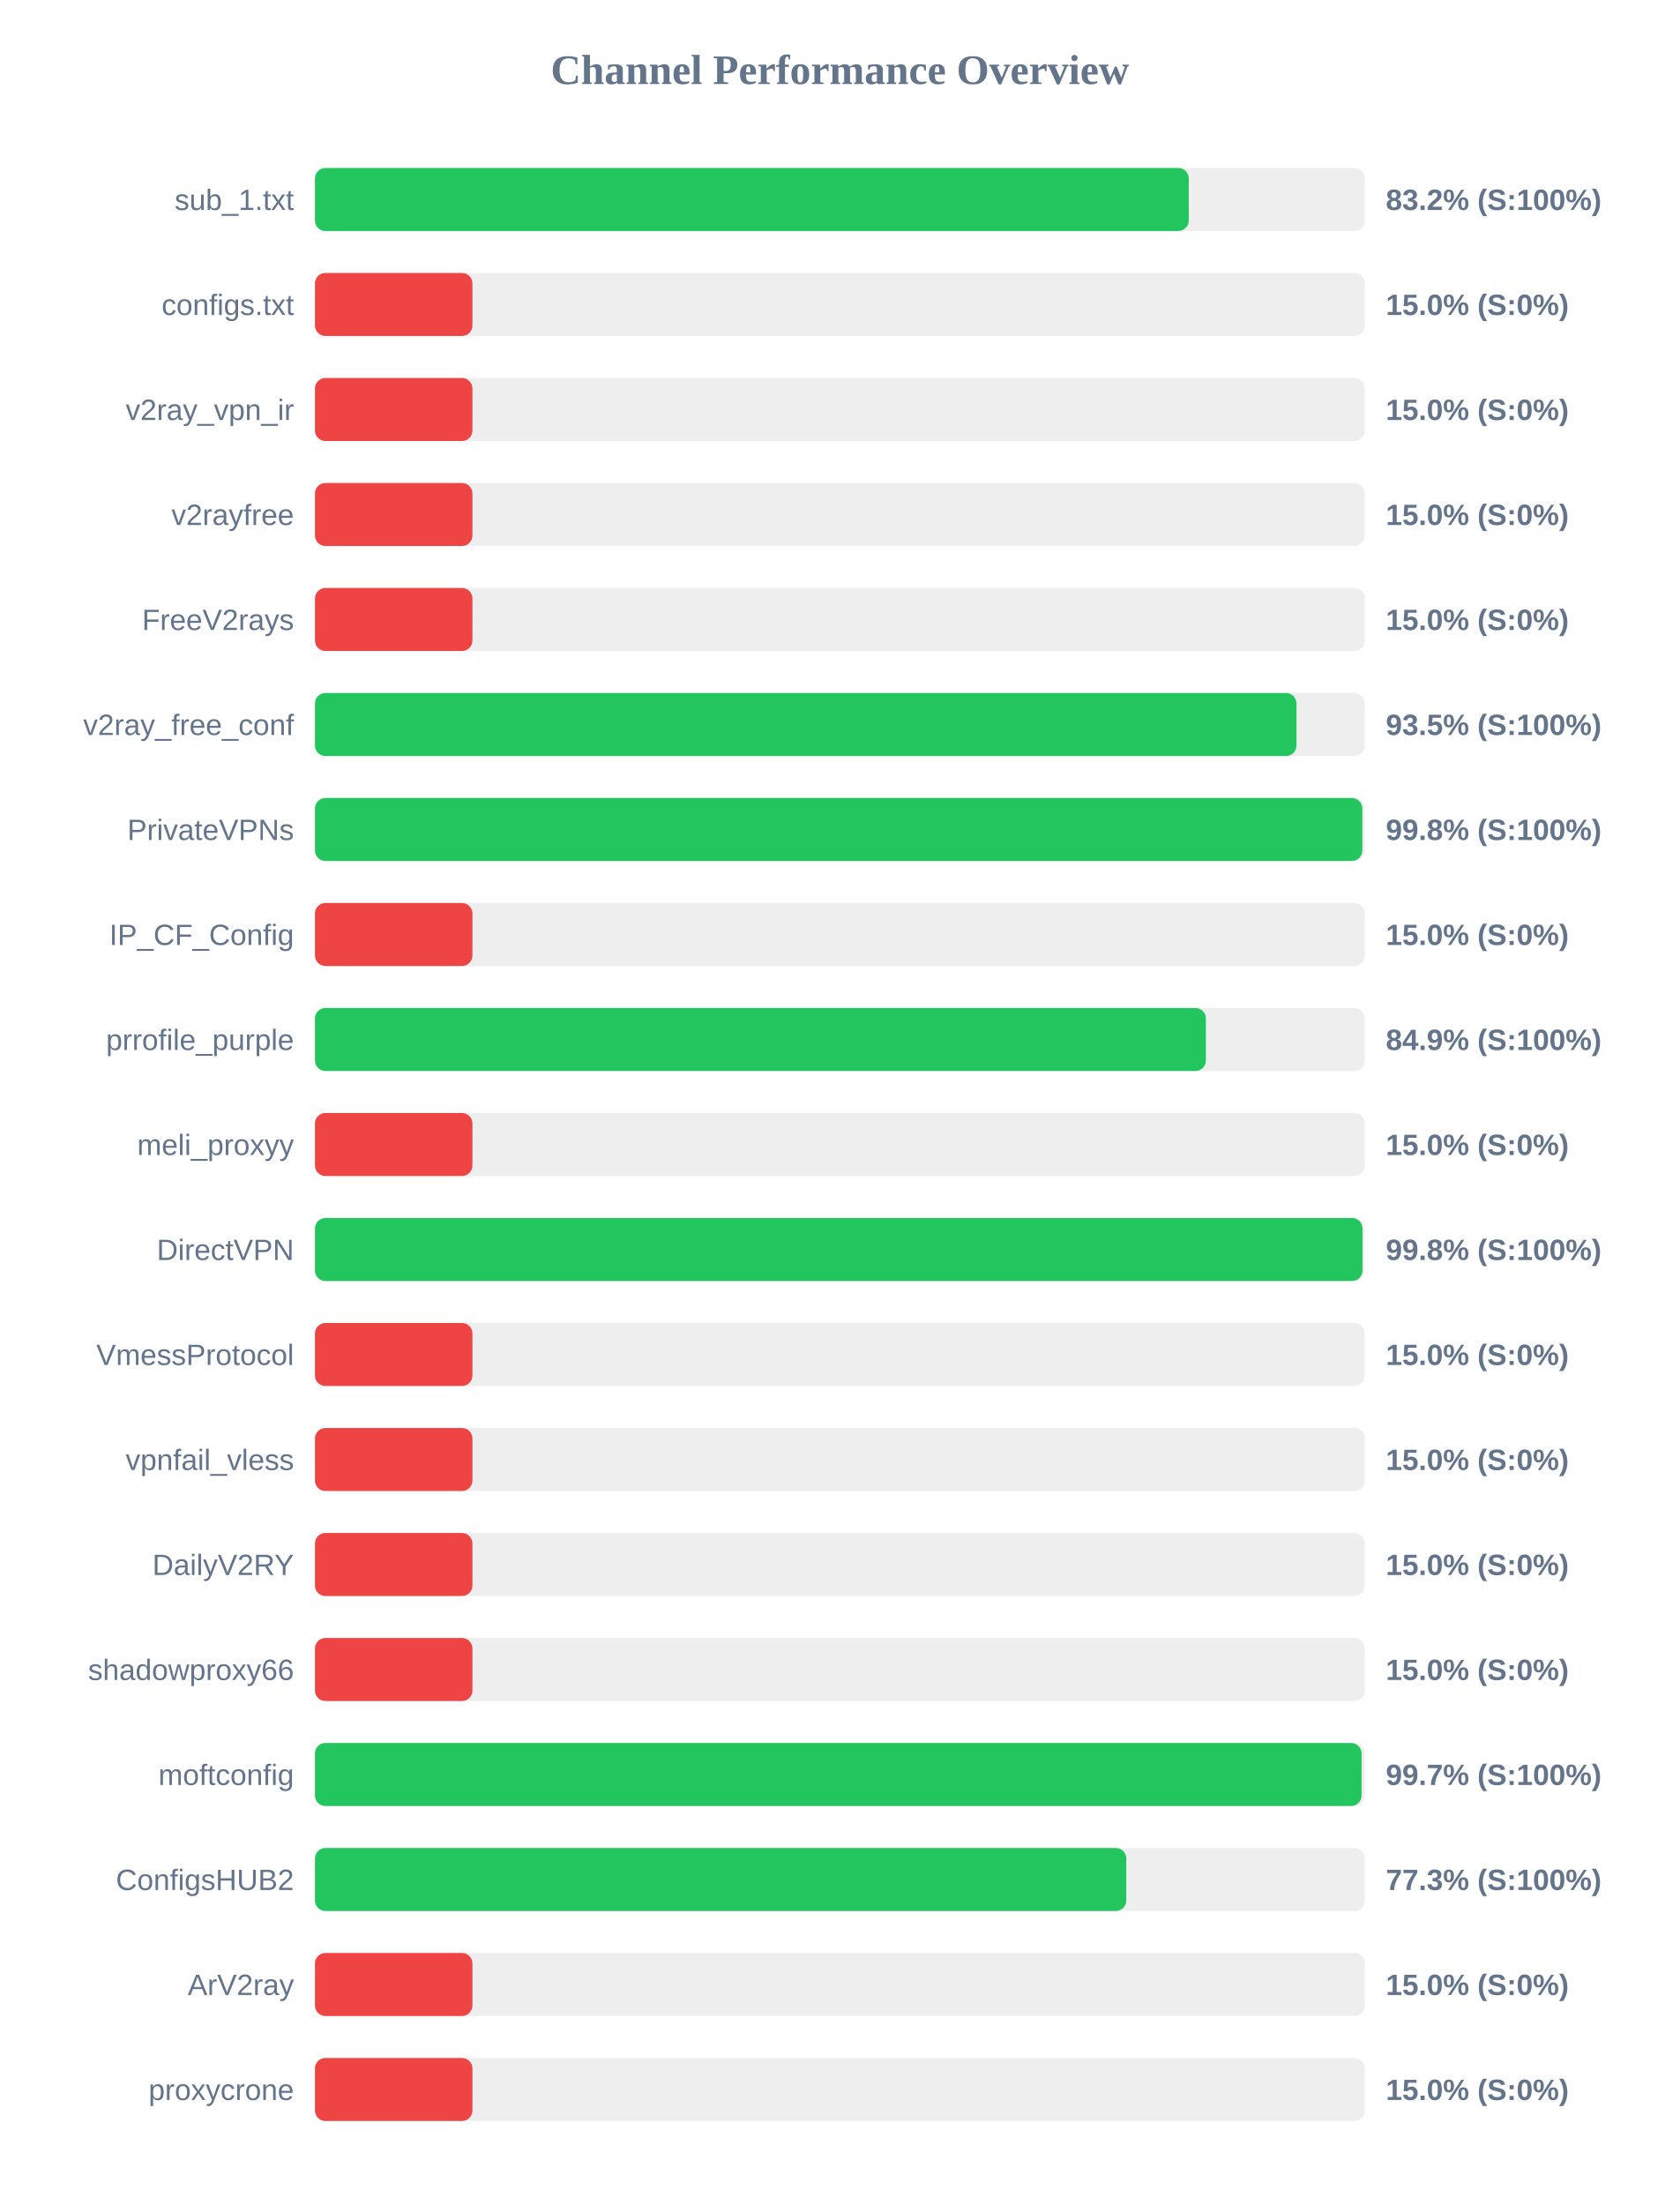
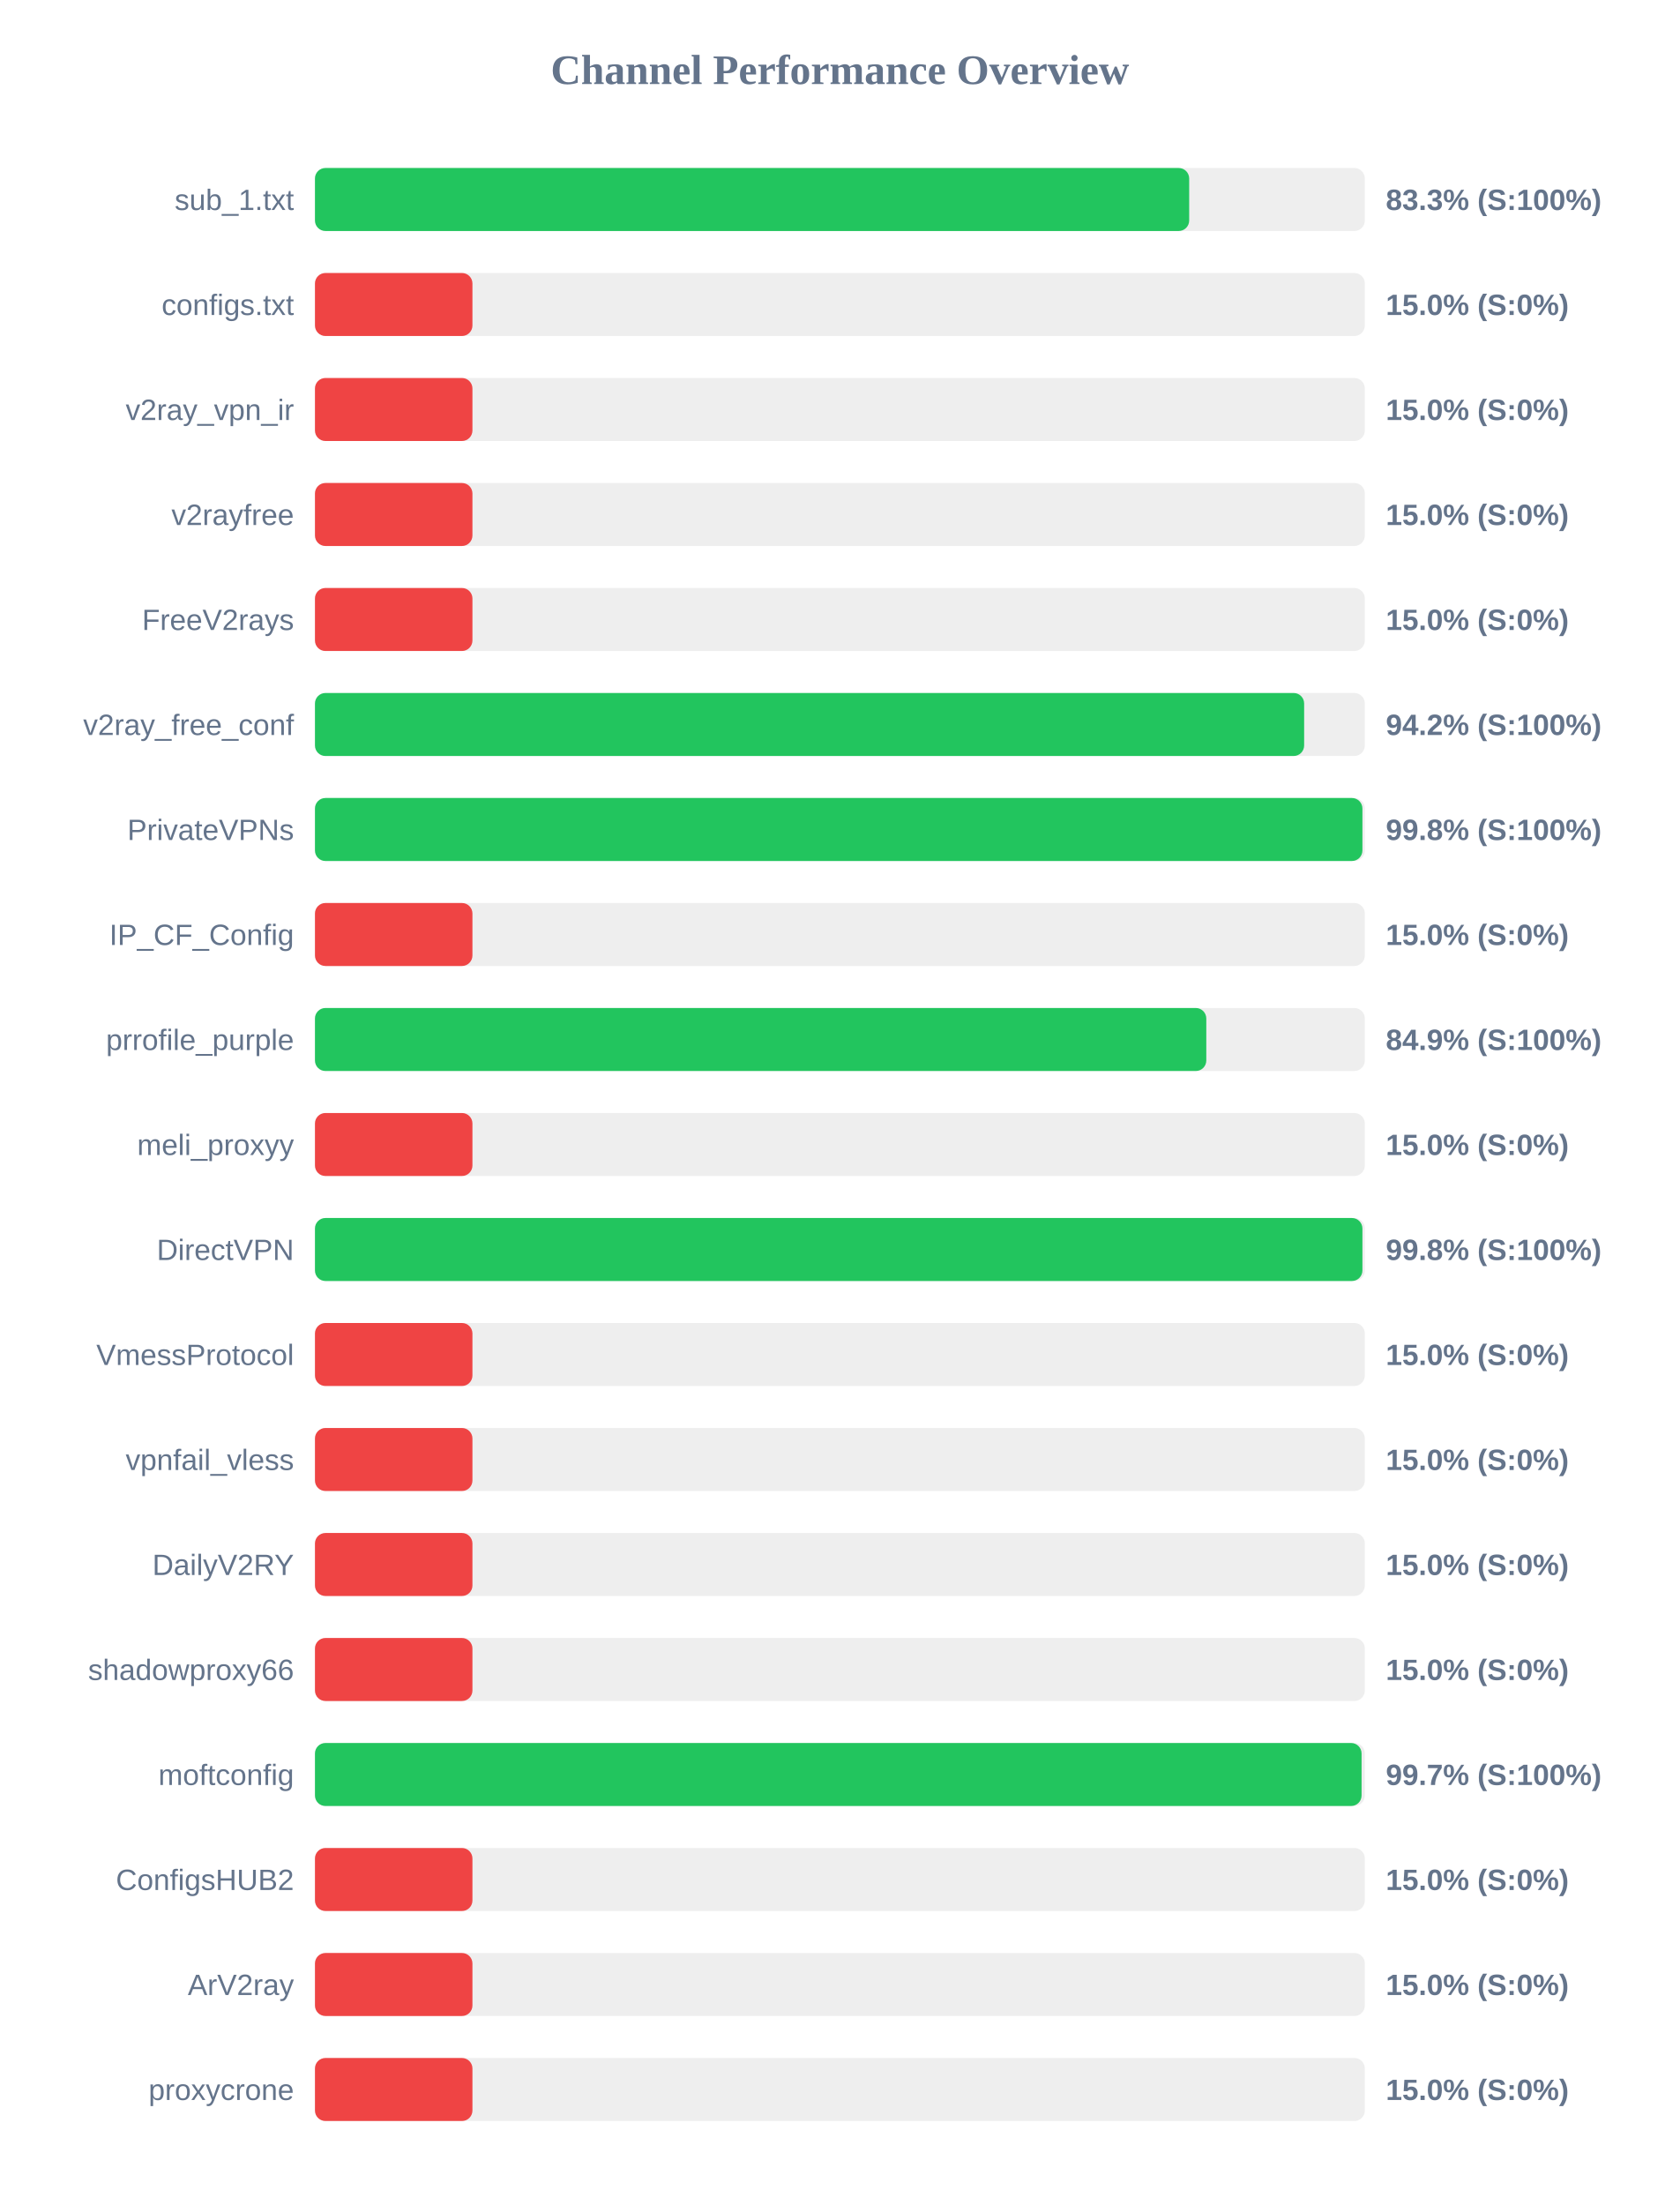
<svg xmlns="http://www.w3.org/2000/svg" width="800" height="1050" version="1.1">
  <style>
        .row { font: 14px Arial; fill: #64748b; }
        .score { font: bold 14px Arial; fill: #64748b; }
    </style>
  <text x="400" y="40" text-anchor="middle" font-size="20px" font-weight="bold" fill="#64748b">Channel Performance Overview</text>
  <rect x="150" y="80" width="500" height="30" fill="#eee" rx="5" />
-   <rect x="150" y="80" width="416.15" height="30" fill="#22c55e" rx="5" />
+   <rect x="150" y="80" width="416.35" height="30" fill="#22c55e" rx="5" />
  <text x="140" y="100" text-anchor="end" class="row">sub_1.txt</text>
-   <text x="660" y="100" text-anchor="start" class="score">83.2% (S:100%)</text>
+   <text x="660" y="100" text-anchor="start" class="score">83.3% (S:100%)</text>
  <rect x="150" y="130" width="500" height="30" fill="#eee" rx="5" />
  <rect x="150" y="130" width="75.0" height="30" fill="#ef4444" rx="5" />
  <text x="140" y="150" text-anchor="end" class="row">configs.txt</text>
  <text x="660" y="150" text-anchor="start" class="score">15.0% (S:0%)</text>
  <rect x="150" y="180" width="500" height="30" fill="#eee" rx="5" />
  <rect x="150" y="180" width="75.0" height="30" fill="#ef4444" rx="5" />
  <text x="140" y="200" text-anchor="end" class="row">v2ray_vpn_ir</text>
  <text x="660" y="200" text-anchor="start" class="score">15.0% (S:0%)</text>
  <rect x="150" y="230" width="500" height="30" fill="#eee" rx="5" />
  <rect x="150" y="230" width="75.0" height="30" fill="#ef4444" rx="5" />
  <text x="140" y="250" text-anchor="end" class="row">v2rayfree</text>
  <text x="660" y="250" text-anchor="start" class="score">15.0% (S:0%)</text>
  <rect x="150" y="280" width="500" height="30" fill="#eee" rx="5" />
  <rect x="150" y="280" width="75.0" height="30" fill="#ef4444" rx="5" />
  <text x="140" y="300" text-anchor="end" class="row">FreeV2rays</text>
  <text x="660" y="300" text-anchor="start" class="score">15.0% (S:0%)</text>
  <rect x="150" y="330" width="500" height="30" fill="#eee" rx="5" />
-   <rect x="150" y="330" width="467.45" height="30" fill="#22c55e" rx="5" />
+   <rect x="150" y="330" width="471.1" height="30" fill="#22c55e" rx="5" />
  <text x="140" y="350" text-anchor="end" class="row">v2ray_free_conf</text>
-   <text x="660" y="350" text-anchor="start" class="score">93.5% (S:100%)</text>
+   <text x="660" y="350" text-anchor="start" class="score">94.2% (S:100%)</text>
  <rect x="150" y="380" width="500" height="30" fill="#eee" rx="5" />
-   <rect x="150" y="380" width="498.8" height="30" fill="#22c55e" rx="5" />
+   <rect x="150" y="380" width="498.85" height="30" fill="#22c55e" rx="5" />
  <text x="140" y="400" text-anchor="end" class="row">PrivateVPNs</text>
  <text x="660" y="400" text-anchor="start" class="score">99.8% (S:100%)</text>
  <rect x="150" y="430" width="500" height="30" fill="#eee" rx="5" />
  <rect x="150" y="430" width="75.0" height="30" fill="#ef4444" rx="5" />
  <text x="140" y="450" text-anchor="end" class="row">IP_CF_Config</text>
  <text x="660" y="450" text-anchor="start" class="score">15.0% (S:0%)</text>
  <rect x="150" y="480" width="500" height="30" fill="#eee" rx="5" />
-   <rect x="150" y="480" width="424.3" height="30" fill="#22c55e" rx="5" />
+   <rect x="150" y="480" width="424.5" height="30" fill="#22c55e" rx="5" />
  <text x="140" y="500" text-anchor="end" class="row">prrofile_purple</text>
  <text x="660" y="500" text-anchor="start" class="score">84.9% (S:100%)</text>
  <rect x="150" y="530" width="500" height="30" fill="#eee" rx="5" />
  <rect x="150" y="530" width="75.0" height="30" fill="#ef4444" rx="5" />
  <text x="140" y="550" text-anchor="end" class="row">meli_proxyy</text>
  <text x="660" y="550" text-anchor="start" class="score">15.0% (S:0%)</text>
  <rect x="150" y="580" width="500" height="30" fill="#eee" rx="5" />
-   <rect x="150" y="580" width="498.9" height="30" fill="#22c55e" rx="5" />
+   <rect x="150" y="580" width="498.85" height="30" fill="#22c55e" rx="5" />
  <text x="140" y="600" text-anchor="end" class="row">DirectVPN</text>
  <text x="660" y="600" text-anchor="start" class="score">99.8% (S:100%)</text>
  <rect x="150" y="630" width="500" height="30" fill="#eee" rx="5" />
  <rect x="150" y="630" width="75.0" height="30" fill="#ef4444" rx="5" />
  <text x="140" y="650" text-anchor="end" class="row">VmessProtocol</text>
  <text x="660" y="650" text-anchor="start" class="score">15.0% (S:0%)</text>
  <rect x="150" y="680" width="500" height="30" fill="#eee" rx="5" />
  <rect x="150" y="680" width="75.0" height="30" fill="#ef4444" rx="5" />
  <text x="140" y="700" text-anchor="end" class="row">vpnfail_vless</text>
  <text x="660" y="700" text-anchor="start" class="score">15.0% (S:0%)</text>
  <rect x="150" y="730" width="500" height="30" fill="#eee" rx="5" />
  <rect x="150" y="730" width="75.0" height="30" fill="#ef4444" rx="5" />
  <text x="140" y="750" text-anchor="end" class="row">DailyV2RY</text>
  <text x="660" y="750" text-anchor="start" class="score">15.0% (S:0%)</text>
  <rect x="150" y="780" width="500" height="30" fill="#eee" rx="5" />
  <rect x="150" y="780" width="75.0" height="30" fill="#ef4444" rx="5" />
  <text x="140" y="800" text-anchor="end" class="row">shadowproxy66</text>
  <text x="660" y="800" text-anchor="start" class="score">15.0% (S:0%)</text>
  <rect x="150" y="830" width="500" height="30" fill="#eee" rx="5" />
  <rect x="150" y="830" width="498.45" height="30" fill="#22c55e" rx="5" />
  <text x="140" y="850" text-anchor="end" class="row">moftconfig</text>
  <text x="660" y="850" text-anchor="start" class="score">99.7% (S:100%)</text>
  <rect x="150" y="880" width="500" height="30" fill="#eee" rx="5" />
-   <rect x="150" y="880" width="386.4" height="30" fill="#22c55e" rx="5" />
+   <rect x="150" y="880" width="75.0" height="30" fill="#ef4444" rx="5" />
  <text x="140" y="900" text-anchor="end" class="row">ConfigsHUB2</text>
-   <text x="660" y="900" text-anchor="start" class="score">77.3% (S:100%)</text>
+   <text x="660" y="900" text-anchor="start" class="score">15.0% (S:0%)</text>
  <rect x="150" y="930" width="500" height="30" fill="#eee" rx="5" />
  <rect x="150" y="930" width="75.0" height="30" fill="#ef4444" rx="5" />
  <text x="140" y="950" text-anchor="end" class="row">ArV2ray</text>
  <text x="660" y="950" text-anchor="start" class="score">15.0% (S:0%)</text>
  <rect x="150" y="980" width="500" height="30" fill="#eee" rx="5" />
  <rect x="150" y="980" width="75.0" height="30" fill="#ef4444" rx="5" />
  <text x="140" y="1000" text-anchor="end" class="row">proxycrone</text>
  <text x="660" y="1000" text-anchor="start" class="score">15.0% (S:0%)</text>
</svg>
